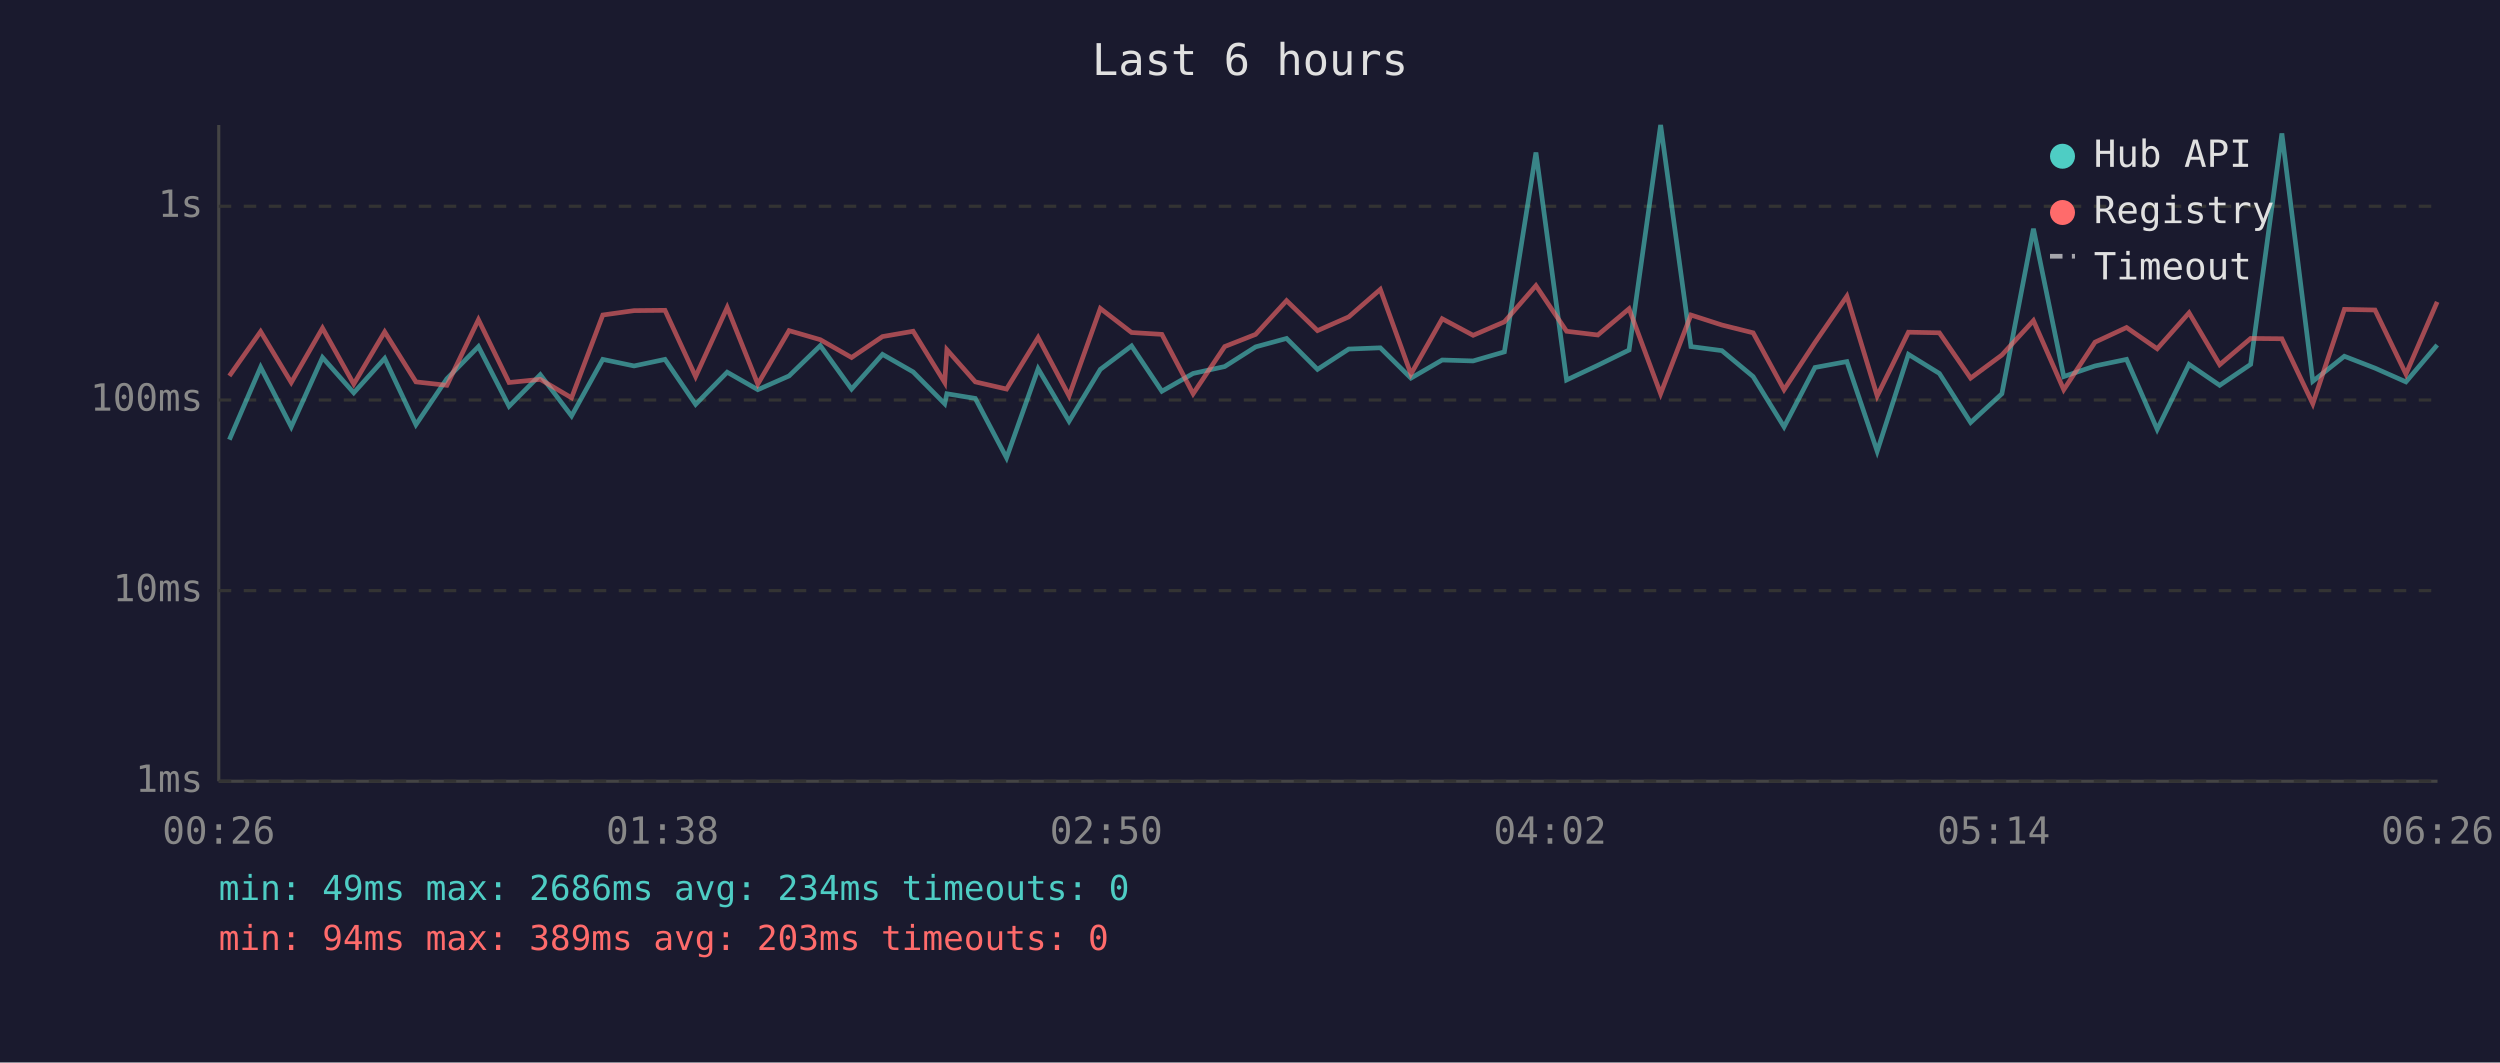
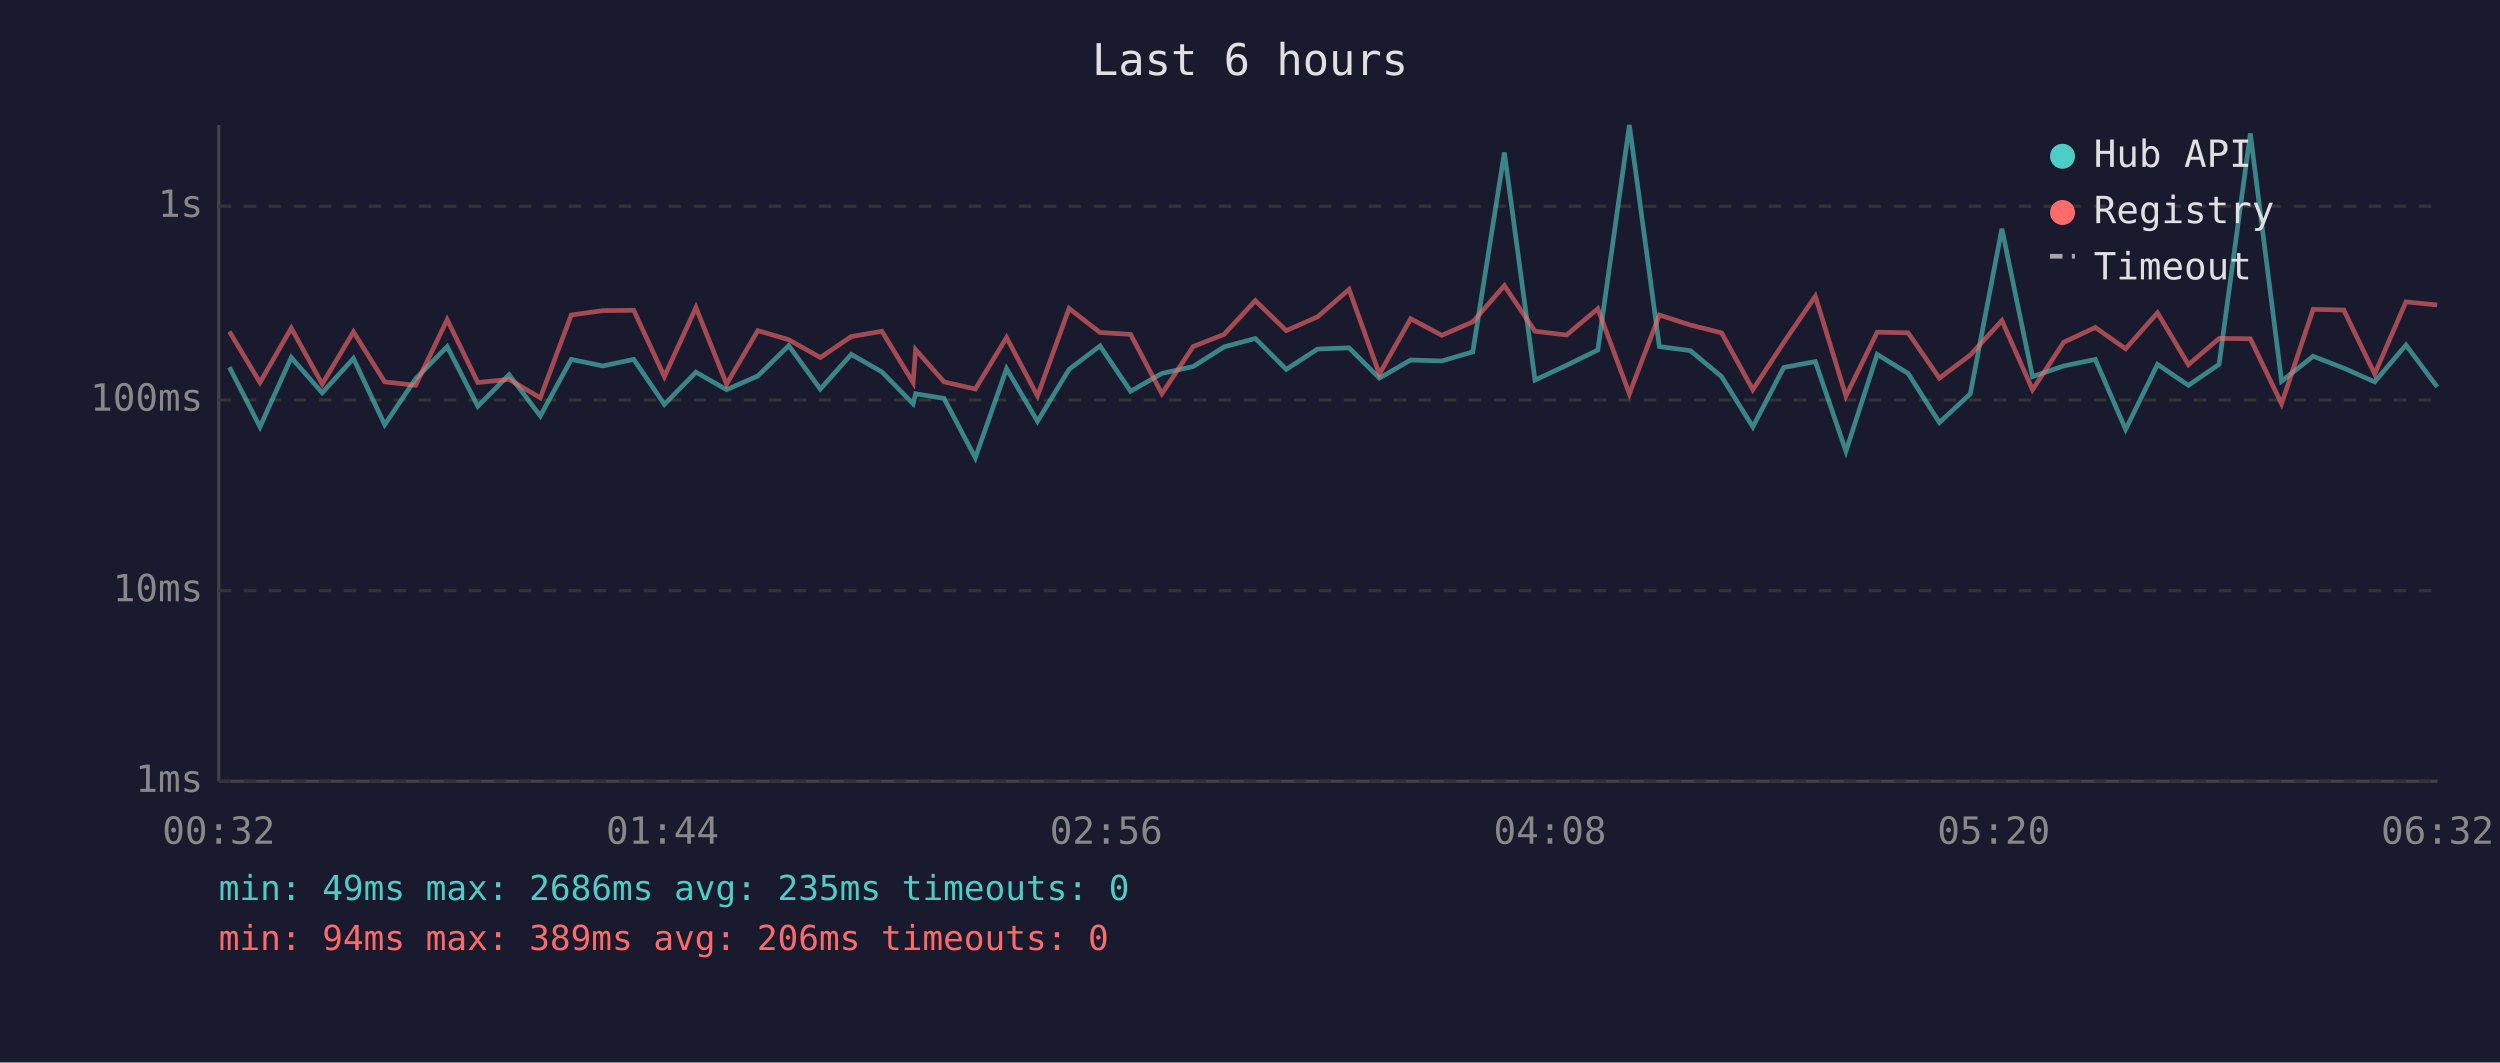
<svg xmlns="http://www.w3.org/2000/svg" viewBox="0 0 800 340" font-family="monospace" font-size="12">
  <rect width="800" height="340" fill="#1a1a2e" />
  <text x="400" y="24" fill="#e0e0e0" font-size="14" text-anchor="middle">Last 6 hours</text>
  <line x1="70" y1="40" x2="70" y2="250" stroke="#444" stroke-width="1" />
  <line x1="70" y1="250" x2="780" y2="250" stroke="#444" stroke-width="1" />
  <line x1="70" y1="250" x2="780" y2="250" stroke="#333" stroke-width="1" stroke-dasharray="4" />
  <text x="65" y="250" fill="#888" text-anchor="end" dominant-baseline="middle">1ms</text>
  <line x1="70" y1="189" x2="780" y2="189" stroke="#333" stroke-width="1" stroke-dasharray="4" />
  <text x="65" y="189" fill="#888" text-anchor="end" dominant-baseline="middle">10ms</text>
  <line x1="70" y1="128" x2="780" y2="128" stroke="#333" stroke-width="1" stroke-dasharray="4" />
  <text x="65" y="128" fill="#888" text-anchor="end" dominant-baseline="middle">100ms</text>
  <line x1="70" y1="66" x2="780" y2="66" stroke="#333" stroke-width="1" stroke-dasharray="4" />
  <text x="65" y="66" fill="#888" text-anchor="end" dominant-baseline="middle">1s</text>
-   <text x="70" y="270" fill="#888" text-anchor="middle">00:26</text>
-   <text x="212" y="270" fill="#888" text-anchor="middle">01:38</text>
-   <text x="354" y="270" fill="#888" text-anchor="middle">02:50</text>
-   <text x="496" y="270" fill="#888" text-anchor="middle">04:02</text>
-   <text x="638" y="270" fill="#888" text-anchor="middle">05:14</text>
-   <text x="780" y="270" fill="#888" text-anchor="middle">06:26</text>
-   <polyline points="73.4,140.7 83.4,117.5 93.2,136.6 103.2,114.4 113.2,125.7 123.1,114.7 133.1,135.9 143.0,121.2 153.1,110.9 162.9,130.0 172.9,119.9 182.9,133.1 192.9,115.0 202.9,117.1 212.8,115.0 222.6,129.4 232.7,119.1 242.5,124.7 252.5,120.3 262.5,110.6 272.5,124.5 282.4,113.4 292.2,119.0 302.3,129.2 303.0,126.0 312.1,127.5 322.1,146.5 332.2,118.0 342.1,134.8 352.1,118.2 362.1,110.7 371.8,125.2 381.8,119.5 391.9,117.3 401.8,111.0 411.7,108.3 421.6,118.2 431.6,111.7 441.7,111.3 451.5,121.0 461.5,115.2 471.4,115.5 481.4,112.6 491.5,48.8 501.3,121.6 511.3,116.9 521.3,112.0 531.4,40.0 541.1,110.9 551.0,112.2 561.0,120.5 570.9,136.6 580.8,117.6 591.0,115.7 600.7,144.4 610.7,113.4 620.6,119.5 630.6,135.2 640.6,126.0 650.7,73.2 660.4,120.5 670.4,117.1 680.5,115.0 690.3,137.4 700.5,116.6 710.3,123.3 720.2,116.6 730.2,42.7 740.1,122.0 750.2,114.0 760.0,117.8 769.9,122.2 779.9,110.4" fill="none" stroke="#4ecdc4" stroke-width="1.5" opacity="0.6" />
-   <polyline points="73.4,120.3 83.4,106.1 93.2,122.4 103.2,105.0 113.2,122.9 123.1,106.2 133.1,122.2 143.0,123.3 153.1,102.3 162.9,122.4 172.9,121.4 182.9,127.3 192.9,100.8 202.9,99.4 212.8,99.3 222.6,120.5 232.7,98.4 242.5,122.9 252.5,105.8 262.5,108.7 272.5,114.4 282.4,107.7 292.2,106.0 302.3,122.4 303.0,111.9 312.1,122.2 322.1,124.5 332.2,108.0 342.1,126.7 352.1,98.7 362.1,106.4 371.8,107.0 381.8,126.0 391.9,110.9 401.8,107.0 411.7,96.2 421.6,105.8 431.6,101.4 441.7,92.6 451.5,119.7 461.5,102.0 471.4,107.3 481.4,103.0 491.5,91.4 501.3,106.0 511.3,107.2 521.3,98.8 531.4,126.0 541.1,100.8 551.0,104.0 561.0,106.5 570.9,124.7 580.8,109.6 591.0,94.8 600.7,126.7 610.7,106.3 620.6,106.5 630.6,121.0 640.6,113.6 650.7,102.6 660.4,124.7 670.4,109.5 680.5,104.8 690.3,111.6 700.5,100.1 710.3,116.7 720.2,108.3 730.2,108.4 740.1,129.2 750.2,99.0 760.0,99.2 769.9,119.7 779.9,96.6" fill="none" stroke="#ff6b6b" stroke-width="1.5" opacity="0.6" />
+   <text x="70" y="270" fill="#888" text-anchor="middle">00:32</text>
+   <text x="212" y="270" fill="#888" text-anchor="middle">01:44</text>
+   <text x="354" y="270" fill="#888" text-anchor="middle">02:56</text>
+   <text x="496" y="270" fill="#888" text-anchor="middle">04:08</text>
+   <text x="638" y="270" fill="#888" text-anchor="middle">05:20</text>
+   <text x="780" y="270" fill="#888" text-anchor="middle">06:32</text>
+   <polyline points="73.4,117.5 83.2,136.6 93.2,114.4 103.1,125.7 113.1,114.7 123.1,135.9 133.0,121.2 143.1,110.9 152.9,130.0 162.9,119.9 172.9,133.1 182.8,115.0 192.9,117.1 202.8,115.0 212.6,129.4 222.7,119.1 232.5,124.7 242.5,120.3 252.4,110.6 262.5,124.5 272.4,113.4 282.2,119.0 292.2,129.2 293.0,126.0 302.1,127.5 312.1,146.5 322.1,118.0 332.0,134.8 342.1,118.2 352.0,110.7 361.8,125.2 371.8,119.5 381.8,117.3 391.7,111.0 401.7,108.3 411.6,118.2 421.6,111.7 431.7,111.3 441.4,121.0 451.4,115.2 461.4,115.5 471.3,112.6 481.4,48.8 491.2,121.6 501.3,116.9 511.3,112.0 521.4,40.0 531.0,110.9 540.9,112.2 550.9,120.5 560.9,136.6 570.8,117.6 580.9,115.7 590.7,144.4 600.7,113.4 610.6,119.5 620.6,135.2 630.5,126.0 640.6,73.2 650.4,120.5 660.4,117.1 670.5,115.0 680.2,137.4 690.4,116.6 700.3,123.3 710.1,116.6 720.1,42.7 730.1,122.0 740.2,114.0 750.0,117.8 759.9,122.2 769.9,110.4 779.9,123.8" fill="none" stroke="#4ecdc4" stroke-width="1.5" opacity="0.6" />
+   <polyline points="73.4,106.1 83.2,122.4 93.2,105.0 103.1,122.9 113.1,106.2 123.1,122.2 133.0,123.3 143.1,102.3 152.9,122.4 162.9,121.4 172.9,127.3 182.8,100.8 192.9,99.4 202.8,99.3 212.6,120.5 222.7,98.4 232.5,122.9 242.5,105.8 252.4,108.7 262.5,114.4 272.4,107.7 282.2,106.0 292.2,122.4 293.0,111.9 302.1,122.2 312.1,124.5 322.1,108.0 332.0,126.7 342.1,98.7 352.0,106.4 361.8,107.0 371.8,126.0 381.8,110.9 391.7,107.0 401.7,96.2 411.6,105.8 421.6,101.4 431.7,92.6 441.4,119.7 451.4,102.0 461.4,107.3 471.3,103.0 481.4,91.4 491.2,106.0 501.3,107.2 511.3,98.8 521.4,126.0 531.0,100.8 540.9,104.0 550.9,106.5 560.9,124.7 570.8,109.6 580.9,94.8 590.7,126.7 600.7,106.3 610.6,106.5 620.6,121.0 630.5,113.6 640.6,102.6 650.4,124.7 660.4,109.5 670.5,104.8 680.2,111.6 690.4,100.1 700.3,116.7 710.1,108.3 720.1,108.4 730.1,129.2 740.2,99.0 750.0,99.2 759.9,119.7 769.9,96.6 779.9,97.6" fill="none" stroke="#ff6b6b" stroke-width="1.5" opacity="0.6" />
  <circle cx="660" cy="50" r="4" fill="#4ecdc4" />
  <text x="670" y="50" fill="#e0e0e0" dominant-baseline="middle">Hub API</text>
  <circle cx="660" cy="68" r="4" fill="#ff6b6b" />
  <text x="670" y="68" fill="#e0e0e0" dominant-baseline="middle">Registry</text>
  <line x1="656" y1="82" x2="664" y2="82" stroke="#e0e0e0" stroke-width="1.5" stroke-dasharray="4,3" opacity="0.7" />
  <text x="670" y="86" fill="#e0e0e0" dominant-baseline="middle">Timeout</text>
-   <text x="70" y="288" fill="#4ecdc4" font-size="11">min: 49ms  max: 2686ms  avg: 234ms  timeouts: 0</text>
-   <text x="70" y="304" fill="#ff6b6b" font-size="11">min: 94ms  max: 389ms  avg: 203ms  timeouts: 0</text>
+   <text x="70" y="288" fill="#4ecdc4" font-size="11">min: 49ms  max: 2686ms  avg: 235ms  timeouts: 0</text>
+   <text x="70" y="304" fill="#ff6b6b" font-size="11">min: 94ms  max: 389ms  avg: 206ms  timeouts: 0</text>
</svg>
